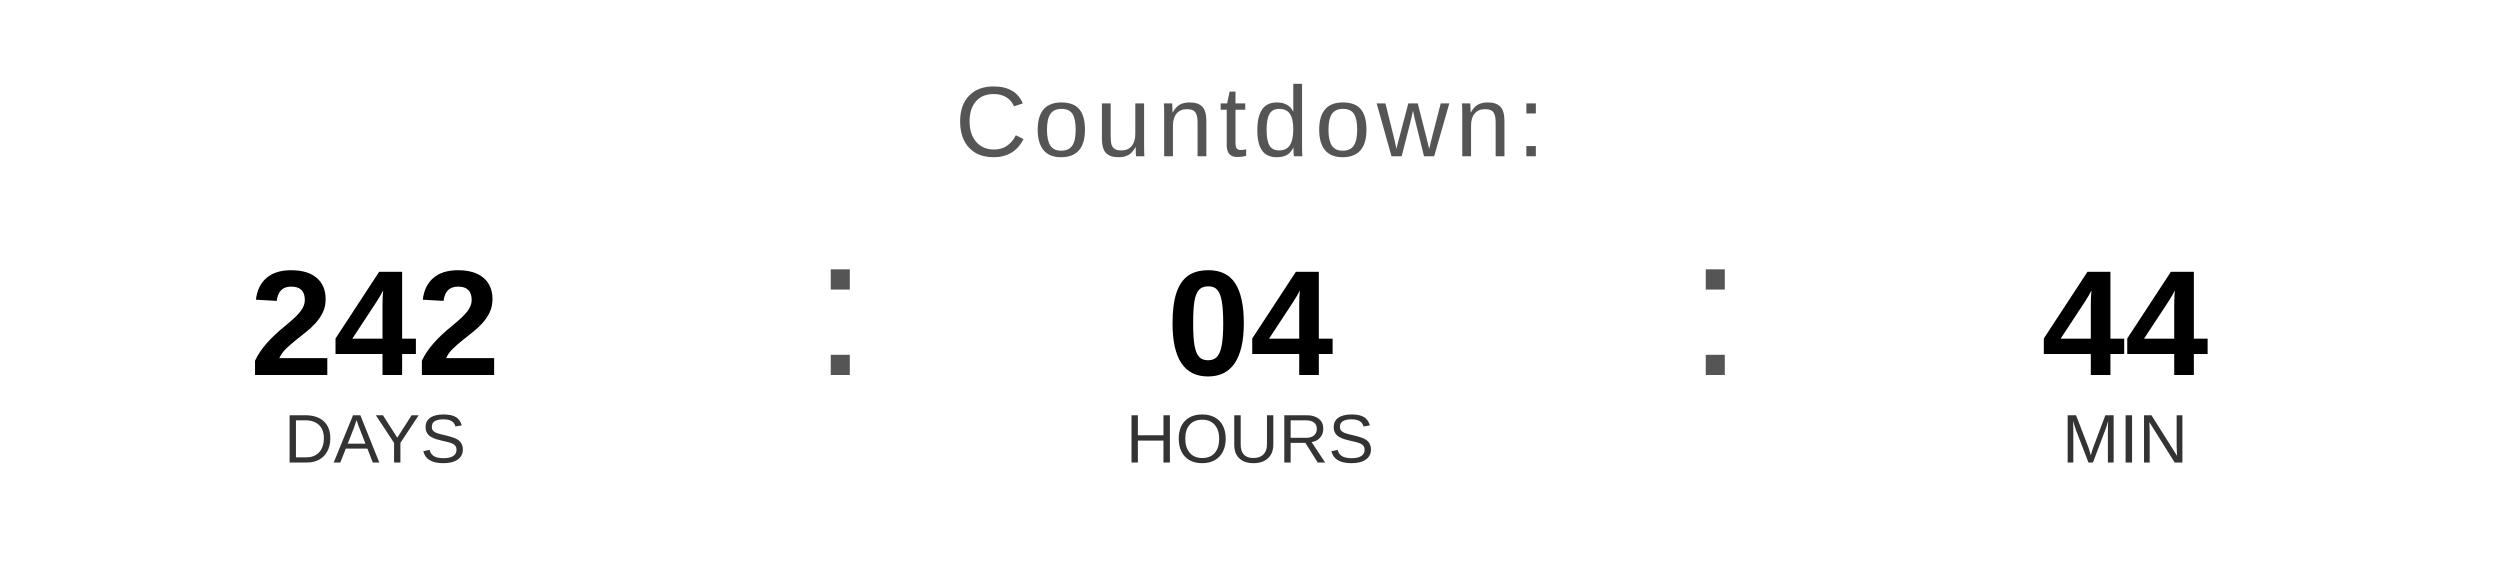
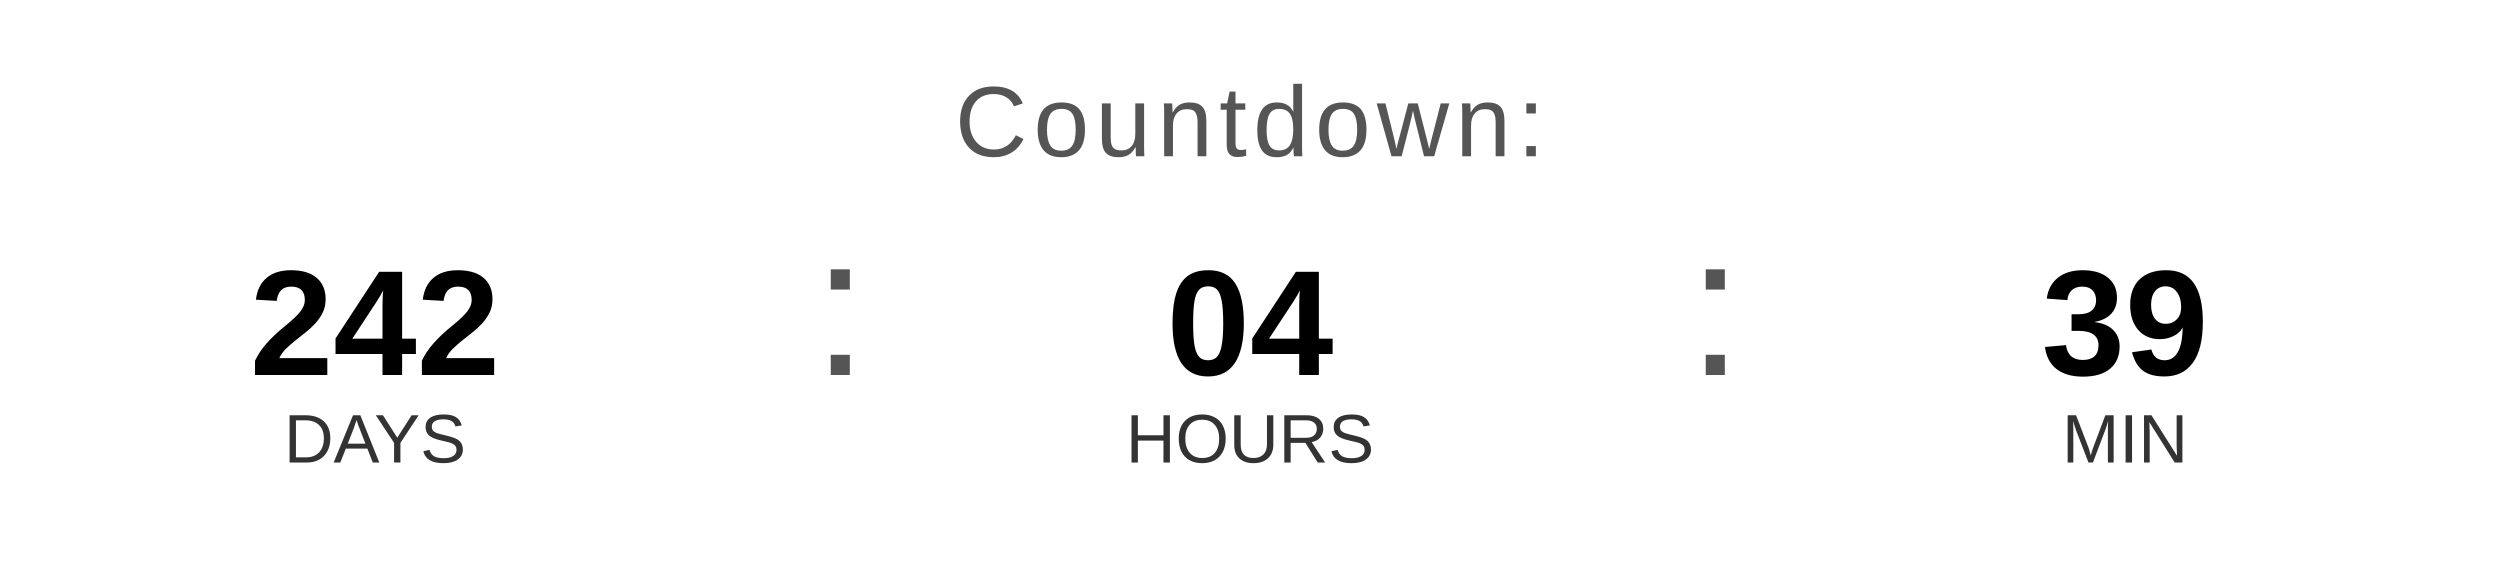
<svg xmlns="http://www.w3.org/2000/svg" width="400" height="90" viewBox="0 0 400 90">
  <text x="200" y="25" font-family="Arial, Helvetica, sans-serif" font-size="16" fill="#555555" text-anchor="middle" letter-spacing="1">
    Countdown:
  </text>
  <text x="60" y="60" font-family="Arial, Helvetica, sans-serif" font-size="24" font-weight="bold" fill="#000000" text-anchor="middle">242</text>
  <text x="60" y="74" font-family="Arial, Helvetica, sans-serif" font-size="11" fill="#333333" text-anchor="middle">DAYS</text>
  <text x="130" y="60" font-family="Arial, sans-serif" font-size="32" fill="#555555">:</text>
  <text x="200" y="60" font-family="Arial, Helvetica, sans-serif" font-size="24" font-weight="bold" fill="#000000" text-anchor="middle">04</text>
  <text x="200" y="74" font-family="Arial, Helvetica, sans-serif" font-size="11" fill="#333333" text-anchor="middle">HOURS</text>
  <text x="270" y="60" font-family="Arial, sans-serif" font-size="32" fill="#555555">:</text>
-   <text x="340" y="60" font-family="Arial, Helvetica, sans-serif" font-size="24" font-weight="bold" fill="#000000" text-anchor="middle">44</text>
+   <text x="340" y="60" font-family="Arial, Helvetica, sans-serif" font-size="24" font-weight="bold" fill="#000000" text-anchor="middle">39</text>
  <text x="340" y="74" font-family="Arial, Helvetica, sans-serif" font-size="11" fill="#333333" text-anchor="middle">MIN</text>
</svg>
